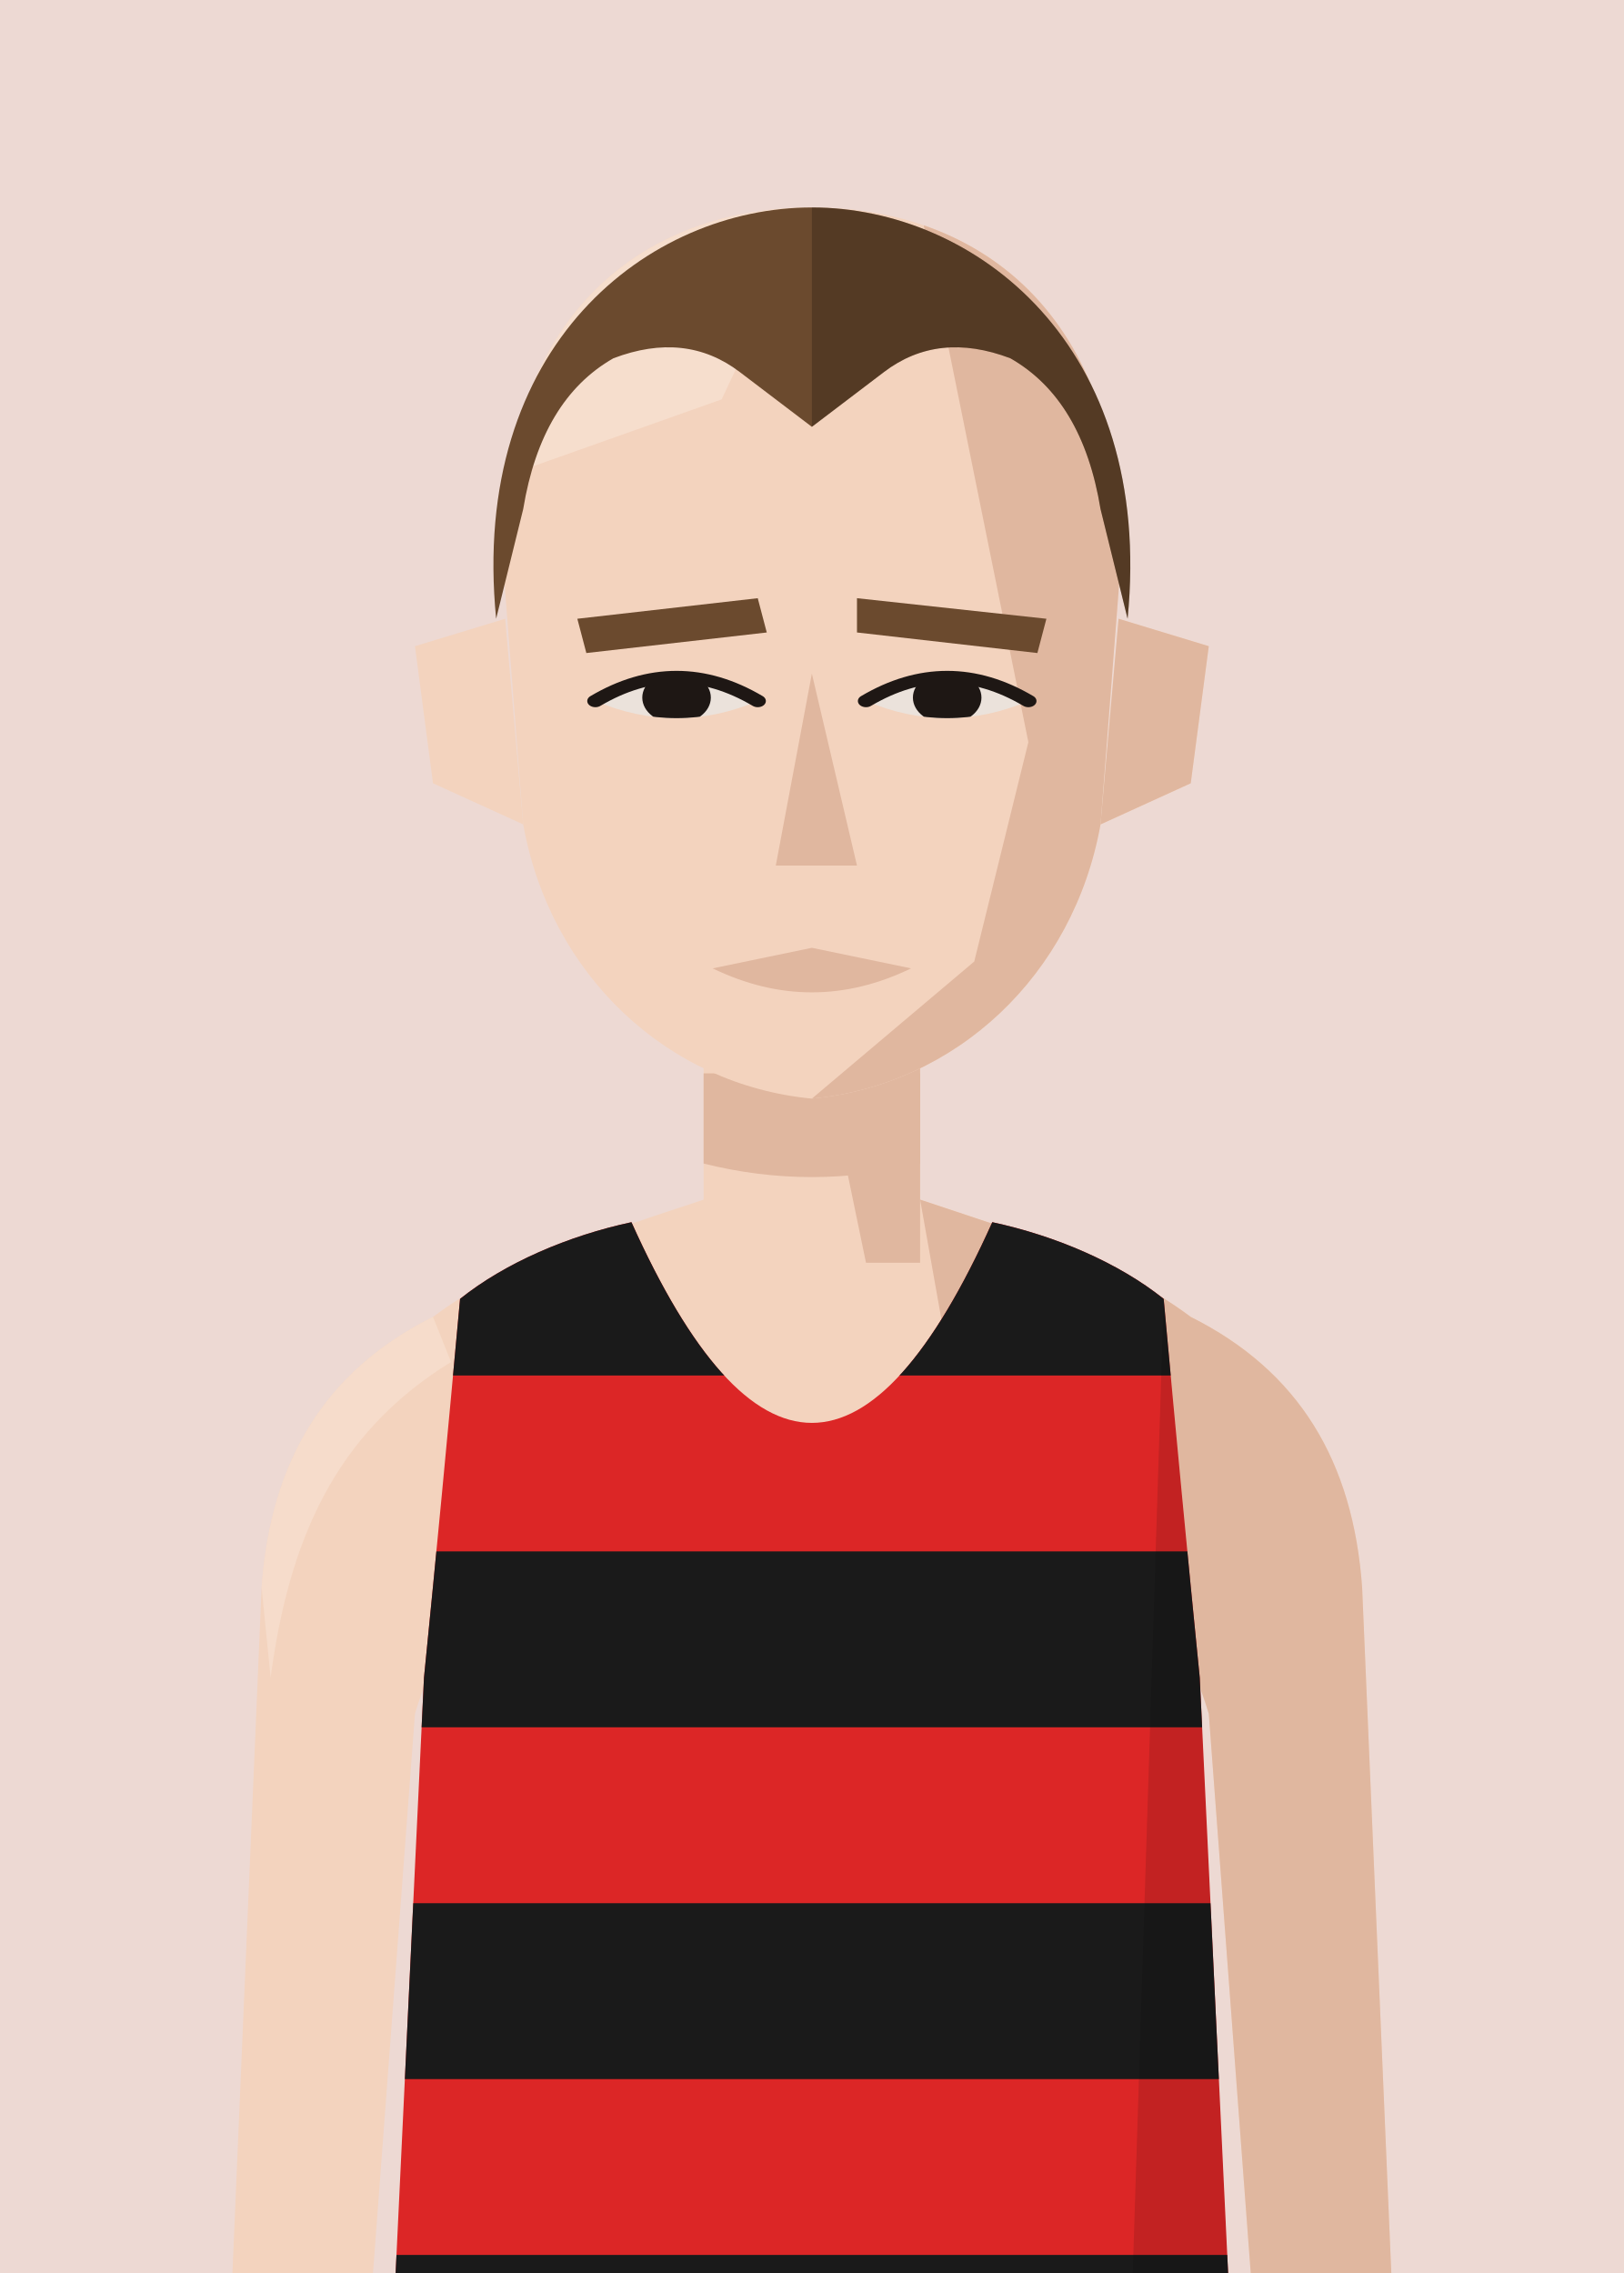
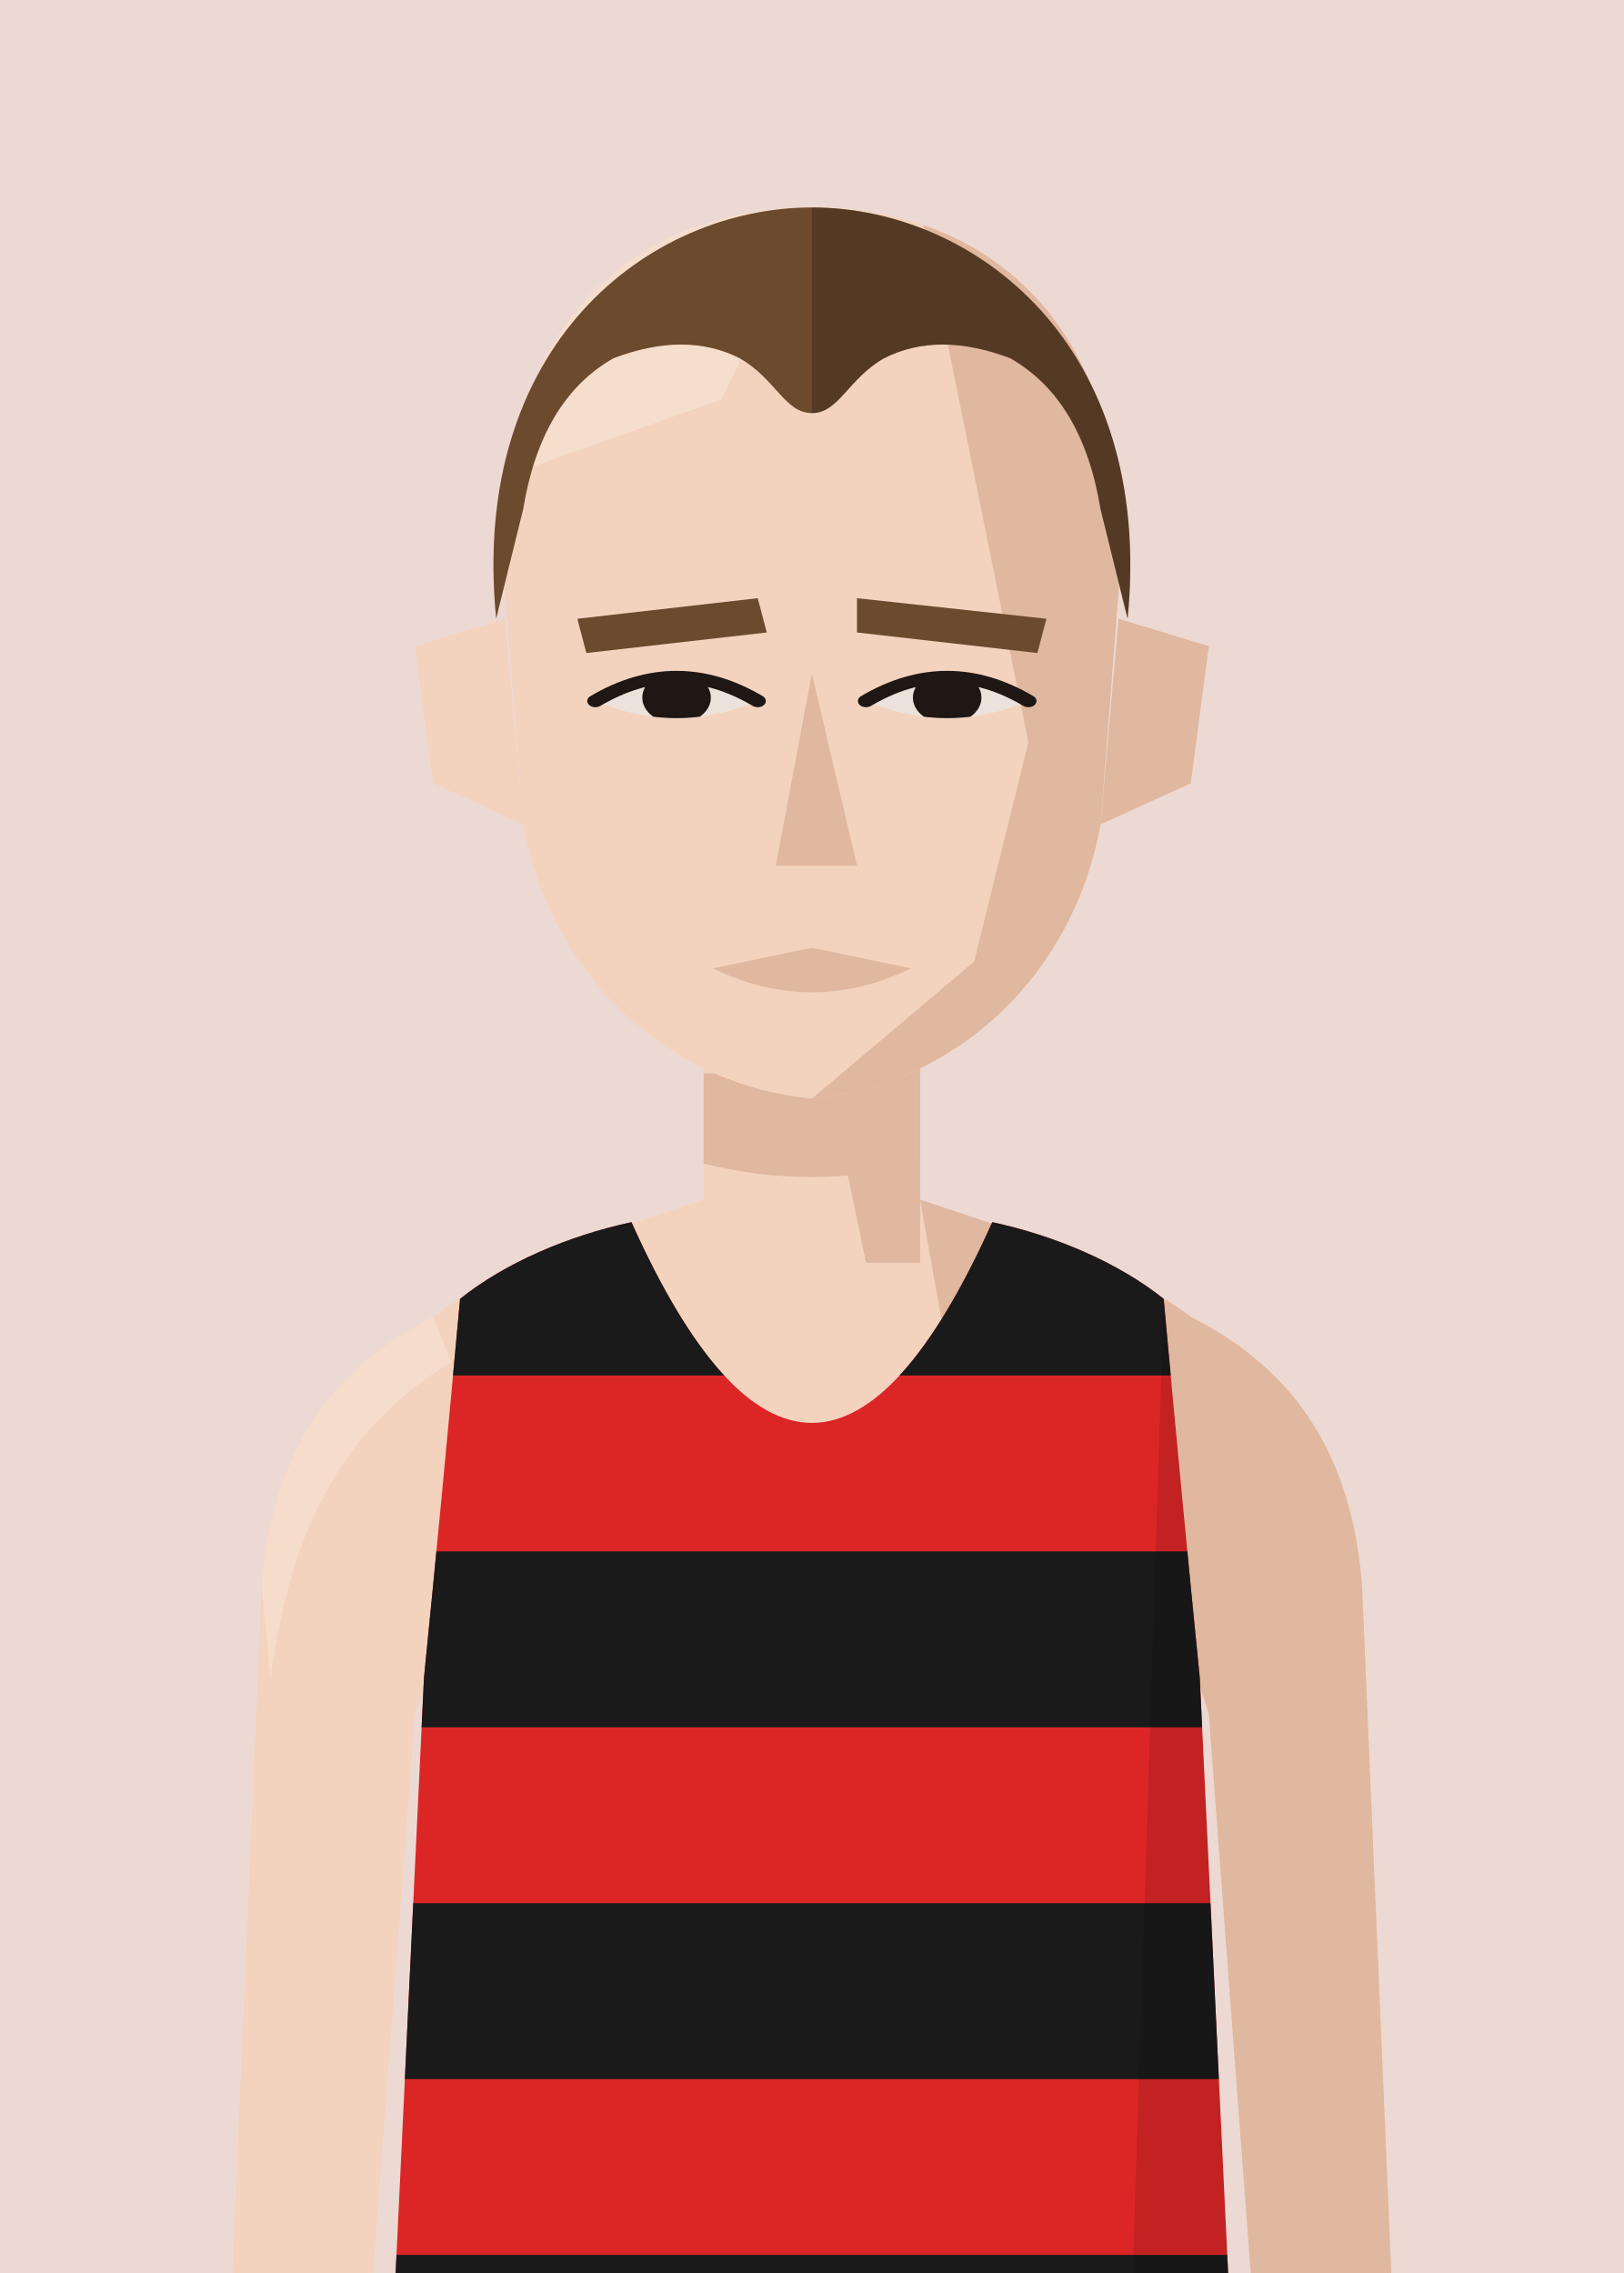
<svg xmlns="http://www.w3.org/2000/svg" viewBox="10 20 180 252">
  <defs>
    <clipPath id="vf">
      <path d="M53,330 L57,246 Q59,226 61,204 C66,200 73,197 80,195.5 Q100,240 120,195.5 C127,197 134,200 139,204 Q141,226 143,246 L147,330 Z" />
    </clipPath>
    <clipPath id="hf">
      <path d="M66,96 C64,58 80,40 100,40 C120,40 136,58 134,96 L132,130 C129,152 116,168 100,170 C84,168 71,152 68,130 Z" />
    </clipPath>
    <clipPath id="rf">
      <rect x="100" y="0" width="100" height="300" />
    </clipPath>
    <clipPath id="ef">
      <path d="M76,112 Q85,105 94,112 Q85,117 76,112 Z" />
      <path d="M106,112 Q115,105 124,112 Q115,117 106,112 Z" />
    </clipPath>
    <clipPath id="cf">
      <rect x="0" y="92" width="200" height="300" />
    </clipPath>
  </defs>
  <rect width="200" height="280" fill="#EDD9D3" />
  <g transform="translate(0,-40)">
    <rect x="88" y="171" width="24" height="37" fill="#F3D3BE" />
    <path d="M88,193 C76,197 66,200 58,206 C46,212 40,222 39,236 L35,330 L50,330 L56,250 Q59,240 64,238 L136,238 Q141,240 144,250 L150,330 L165,330 L161,236 C160,222 154,212 142,206 C134,200 124,197 112,193" fill="#F3D3BE" />
    <g fill="#E0B79F">
      <path d="M112,193 C124,197 134,200 142,206 C154,212 160,222 161,236 L165,330 L150,330 L144,250 Q141,240 136,238 L120,238 Z" />
      <path d="M58,206 C46,212 40,222 39,236 L40,246 C42,231 47,219 60,211 Z" fill="#F8E2D3" opacity=".6" />
      <polygon points="100,171 112,171 112,200 106,200" />
      <path d="M88,179 L112,179 L112,189 Q100,192 88,189 Z" />
    </g>
    <g transform="translate(0,83) scale(1,0.76) translate(0,-40)">
      <g fill="#F3D3BE">
        <path d="M66,100 L56,104 L58,124 L68,130 Z" />
        <path d="M134,100 L144,104 L142,124 L132,130 Z" />
        <path d="M66,96 C64,58 80,40 100,40 C120,40 136,58 134,96 L132,130 C129,152 116,168 100,170 C84,168 71,152 68,130 Z" />
      </g>
      <path d="M134,100 L144,104 L142,124 L132,130 Z" fill="#E0B79F" />
      <g clip-path="url(#hf)">
        <polygon points="112,40 140,40 140,180 100,180 100,170 118,150 124,118 120,92" fill="#E0B79F" />
        <polygon points="60,40 100,40 90,68 60,82" fill="#F8E2D3" opacity=".7" />
      </g>
      <g fill="#6B4A2E">
        <polygon points="74,100 94,97 95,102 75,105" />
        <polygon points="105,97 126,100 125,105 105,102" />
      </g>
      <g fill="#EBE2DB">
        <path d="M76,112 Q85,105 94,112 Q85,117 76,112 Z" />
        <path d="M106,112 Q115,105 124,112 Q115,117 106,112 Z" />
      </g>
      <g clip-path="url(#ef)" fill="#1E1714">
        <circle cx="85" cy="111.5" r="3.8" />
        <circle cx="115" cy="111.5" r="3.8" />
      </g>
      <g fill="none" stroke="#1E1714" stroke-width="1.8" stroke-linecap="round">
        <path d="M76,112 Q85,105 94,112" />
        <path d="M106,112 Q115,105 124,112" />
      </g>
      <polygon points="100,108 105,136 96,136" fill="#E0B79F" />
      <path d="M89,151 L100,148 L111,151 Q100,158 89,151 Z" fill="#E0B79F" />
      <g fill="#6B4A2E">
-         <path d="M65,100 C62,60 82,40 100,40 C118,40 138,60 135,100 L132,84 Q130,68 122,62 Q114,58 108,64 L100,72 L92,64 Q86,58 78,62 Q70,68 68,84 Z" />
+         <path d="M65,100 C62,60 82,40 100,40 C118,40 138,60 135,100 L132,84 Q130,68 122,62 Q114,58 108,62 C104,65 103,70 100,70 C97,70 96,65 92,62 Q86,58 78,62 Q70,68 68,84 Z" />
        <g clip-path="url(#rf)" fill="#000" opacity=".22">
-           <path d="M65,100 C62,60 82,40 100,40 C118,40 138,60 135,100 L132,84 Q130,68 122,62 Q114,58 108,64 L100,72 L92,64 Q86,58 78,62 Q70,68 68,84 Z" />
+           <path d="M65,100 C62,60 82,40 100,40 C118,40 138,60 135,100 L132,84 Q130,68 122,62 Q114,58 108,62 C104,65 103,70 100,70 C97,70 96,65 92,62 Q86,58 78,62 Q70,68 68,84 Z" />
        </g>
      </g>
    </g>
    <g clip-path="url(#vf)">
      <path d="M53,330 L57,246 Q59,226 61,204 C66,200 73,197 80,195.5 Q100,240 120,195.5 C127,197 134,200 139,204 Q141,226 143,246 L147,330 Z" fill="#dc2626" />
      <g transform="matrix(6.2857 0 0 6.5 37.14 193)">
        <rect x="0" y="0" width="20" height="3" fill="#1a1a1a" />
        <rect x="0" y="6" width="20" height="3" fill="#1a1a1a" />
        <rect x="0" y="12" width="20" height="3" fill="#1a1a1a" />
        <rect x="0" y="18" width="20" height="3" fill="#1a1a1a" />
      </g>
      <path d="M139,204 Q141,226 143,246 L147,330 L135,330 Z" fill="#000" opacity="0.12" />
    </g>
  </g>
</svg>
